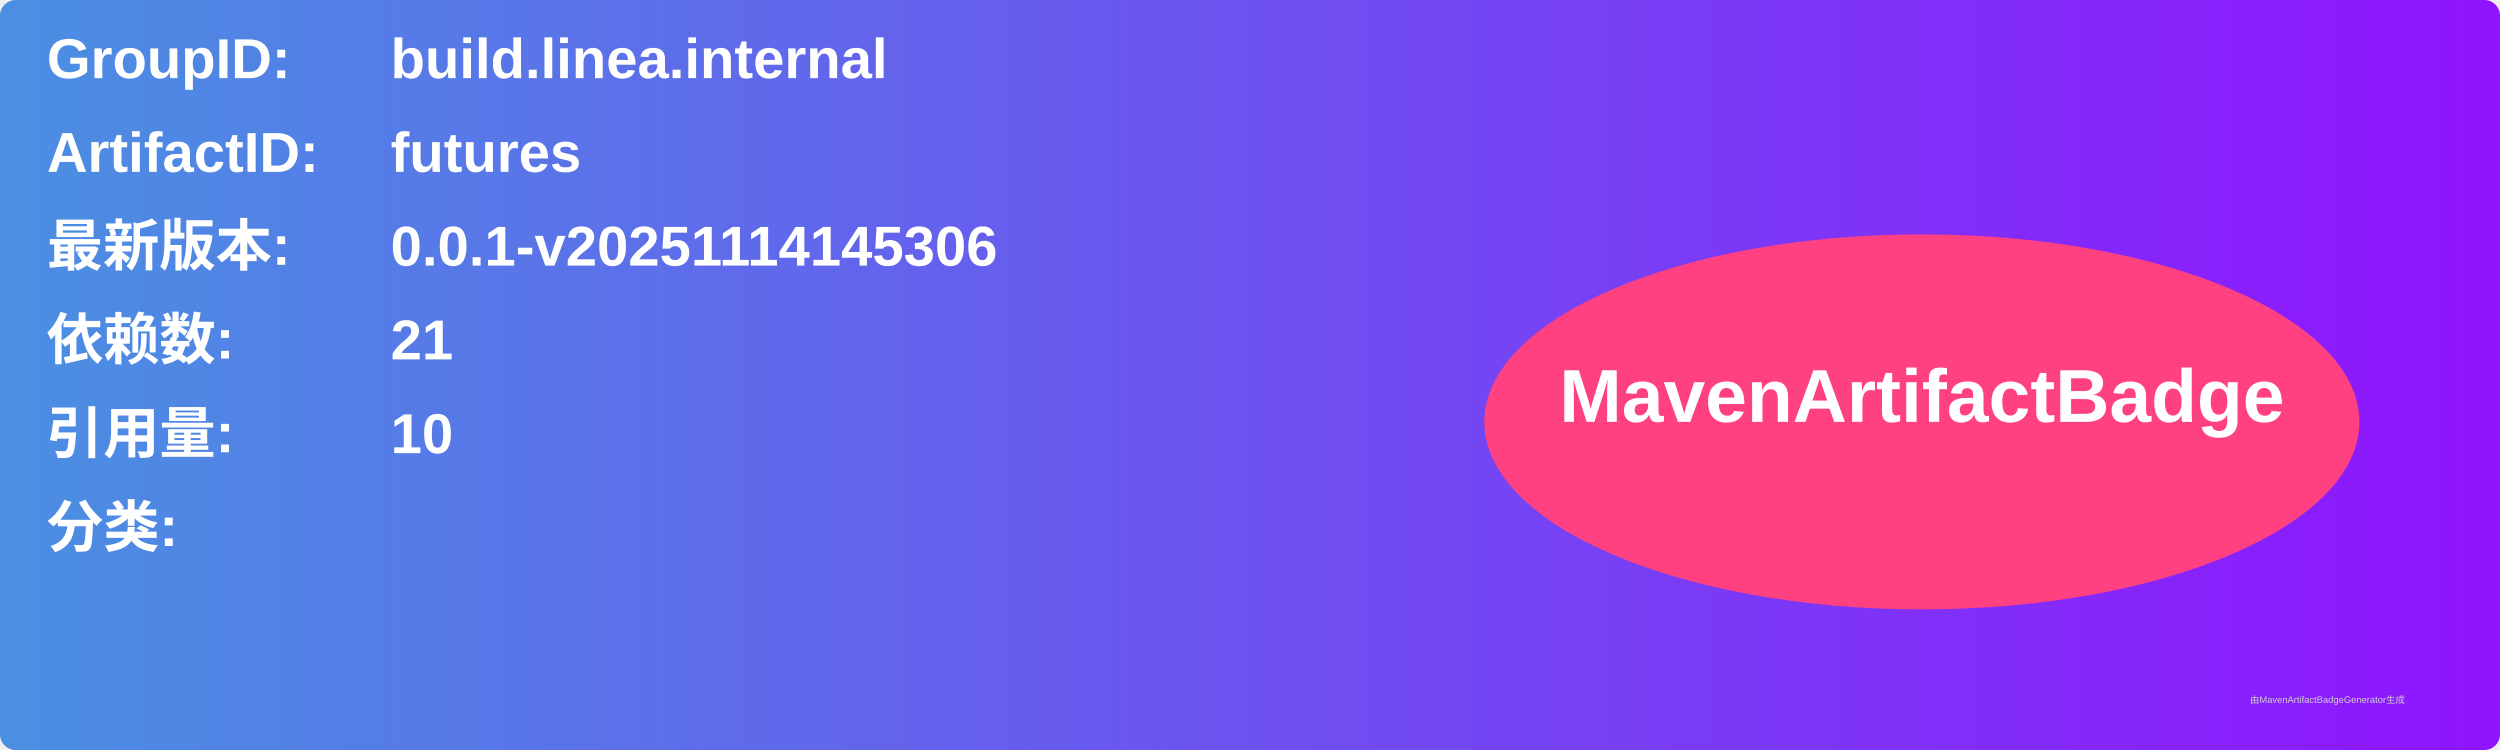
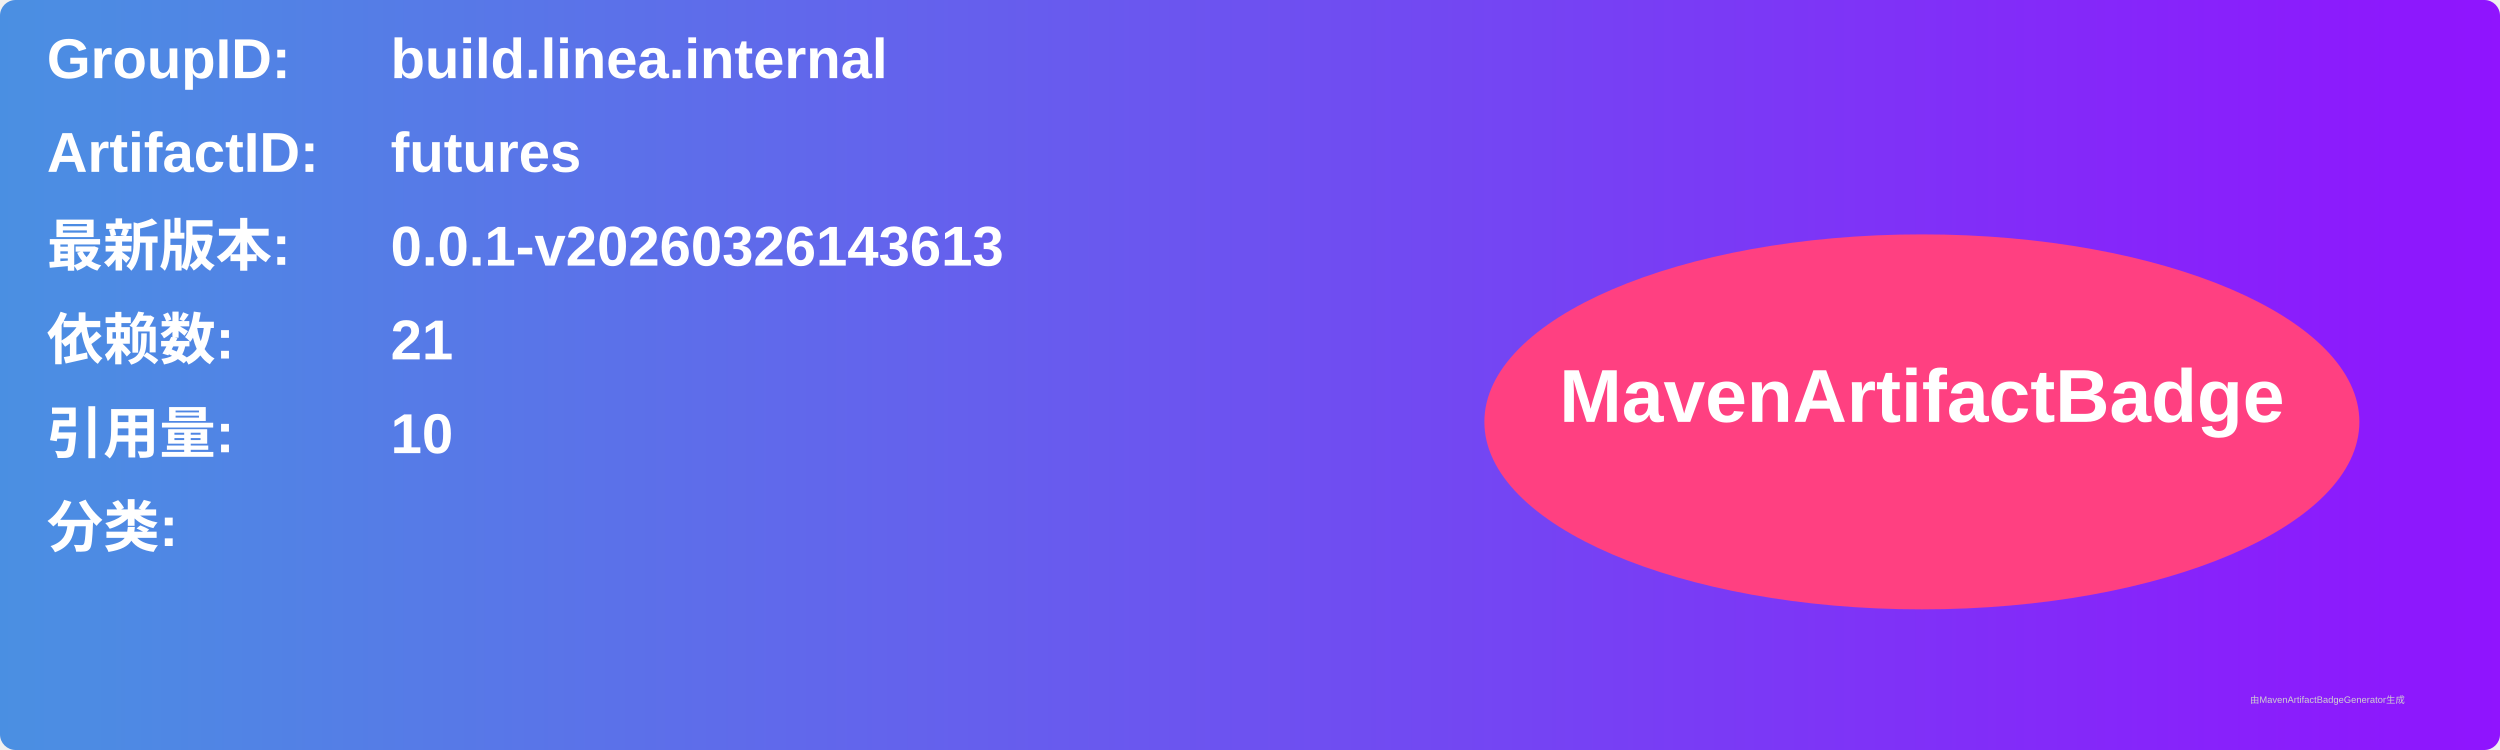
<svg xmlns="http://www.w3.org/2000/svg" width="800" height="240" viewBox="0 0 800 240">
  <linearGradient id="grad" x1="0%" y1="0%" x2="100%" y2="0%">
    <stop offset="0%" stop-color="#4a90e2" />
    <stop offset="100%" stop-color="#9013fe" />
  </linearGradient>
  <rect width="100%" height="100%" rx="5" ry="5" fill="url(#grad)" />
  <g transform="translate(15, 15)">
    <text x="0" y="10" font-family="Arial" font-size="18" fill="white" font-weight="bold" width="260">GroupID:</text>
    <text x="110" y="10" font-family="Arial" font-size="18" fill="white" font-weight="bold" width="460">build.linea.internal</text>
    <text x="0" y="40" font-family="Arial" font-size="18" fill="white" font-weight="bold" width="260">ArtifactID:</text>
    <text x="110" y="40" font-family="Arial" font-size="18" fill="white" font-weight="bold" width="460">futures</text>
    <text x="0" y="70" font-family="Arial" font-size="18" fill="white" font-weight="bold">最新版本:</text>
    <text x="110" y="70" font-family="Arial" font-size="18" fill="white" font-weight="bold">
-       <tspan font-weight="bold">0.0.1-v20251114145306</tspan>
+       <tspan font-weight="bold">0.0.1-v20260326143613</tspan>
    </text>
    <text x="0" y="100" font-family="Arial" font-size="18" fill="white" font-weight="bold">依赖数: </text>
    <text x="110" y="100" font-family="Arial" font-size="18" fill="white">
      <tspan font-weight="bold">21</tspan>
    </text>
    <text x="0" y="130" font-family="Arial" font-size="18" fill="white" font-weight="bold">引用量: </text>
    <text x="110" y="130" font-family="Arial" font-size="18" fill="white">
      <tspan font-weight="bold">10</tspan>
    </text>
    <text x="0" y="160" font-family="Arial" font-size="18" fill="white" font-weight="bold">分类:</text>
    <text x="10" y="190" font-family="Arial" font-size="10" fill="white">
      <tspan font-weight="bold" />
    </text>
    <ellipse cx="600" cy="120" rx="140" ry="60" fill="#ff4081" />
    <text x="600" y="120" text-anchor="middle" font-family="Arial" font-size="24" fill="white" font-weight="bold">MavenArtifactBadge</text>
  </g>
  <text x="720" y="225" font-family="Arial" font-size="3" fill="#d0d0d0">由MavenArtifactBadgeGenerator生成</text>
</svg>
